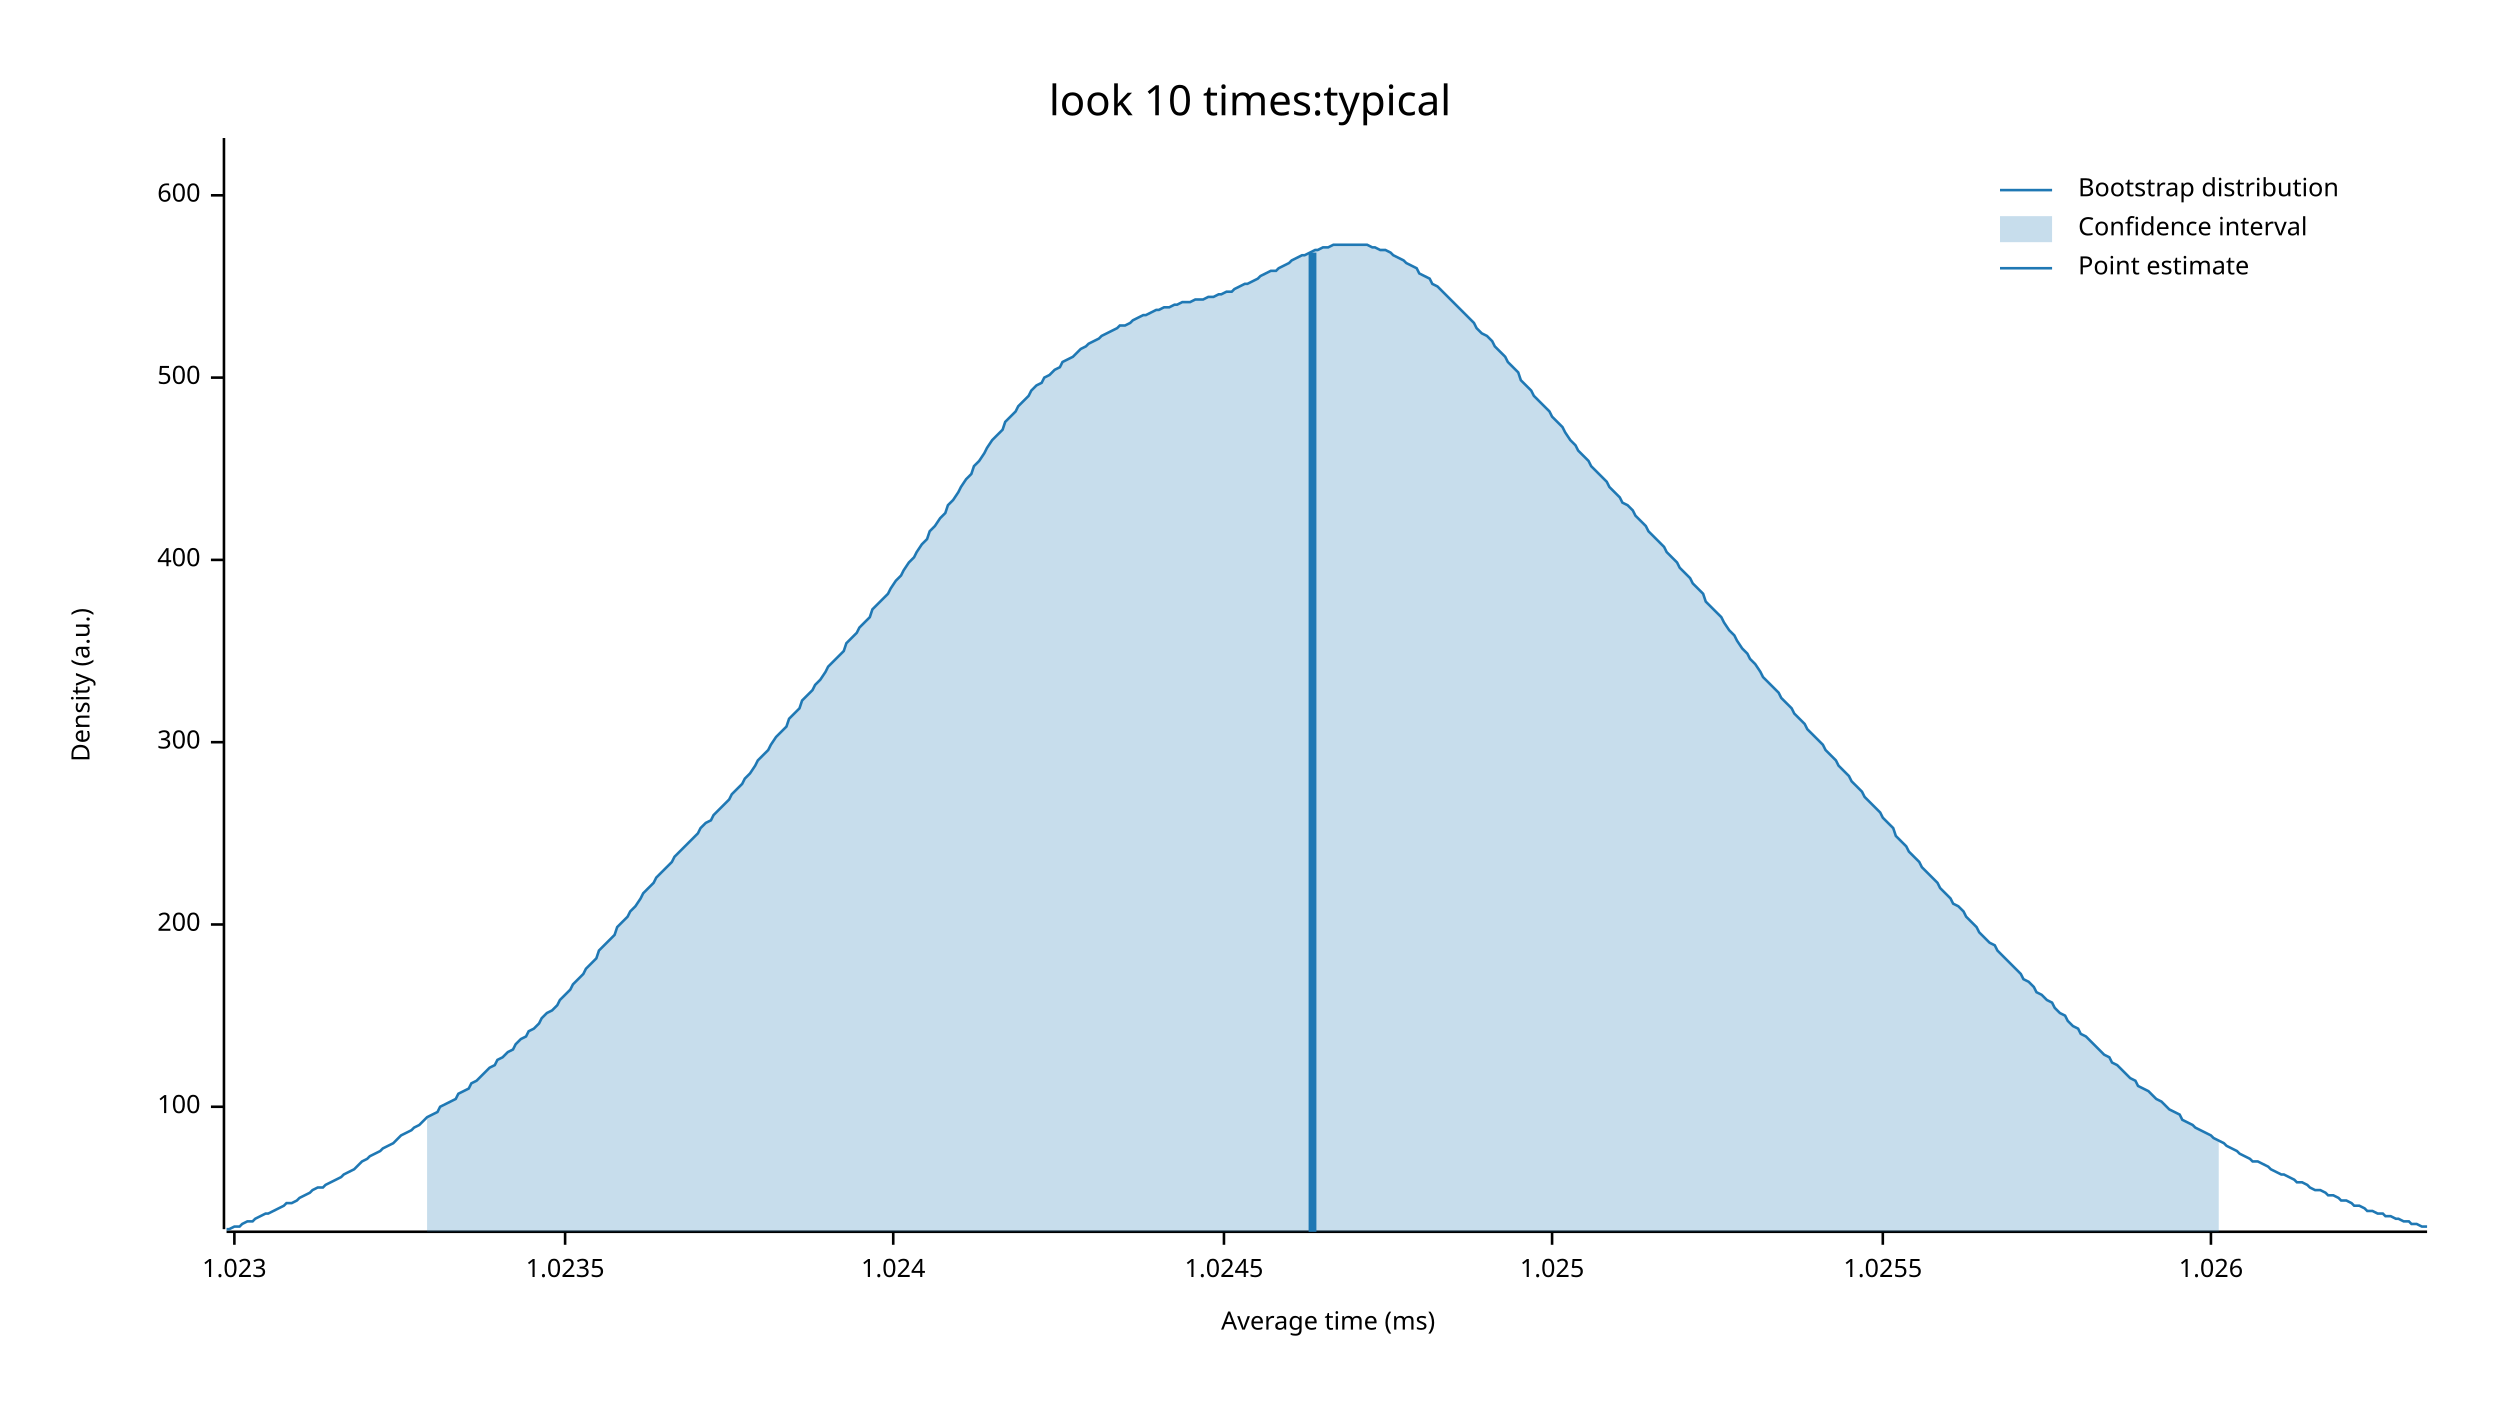
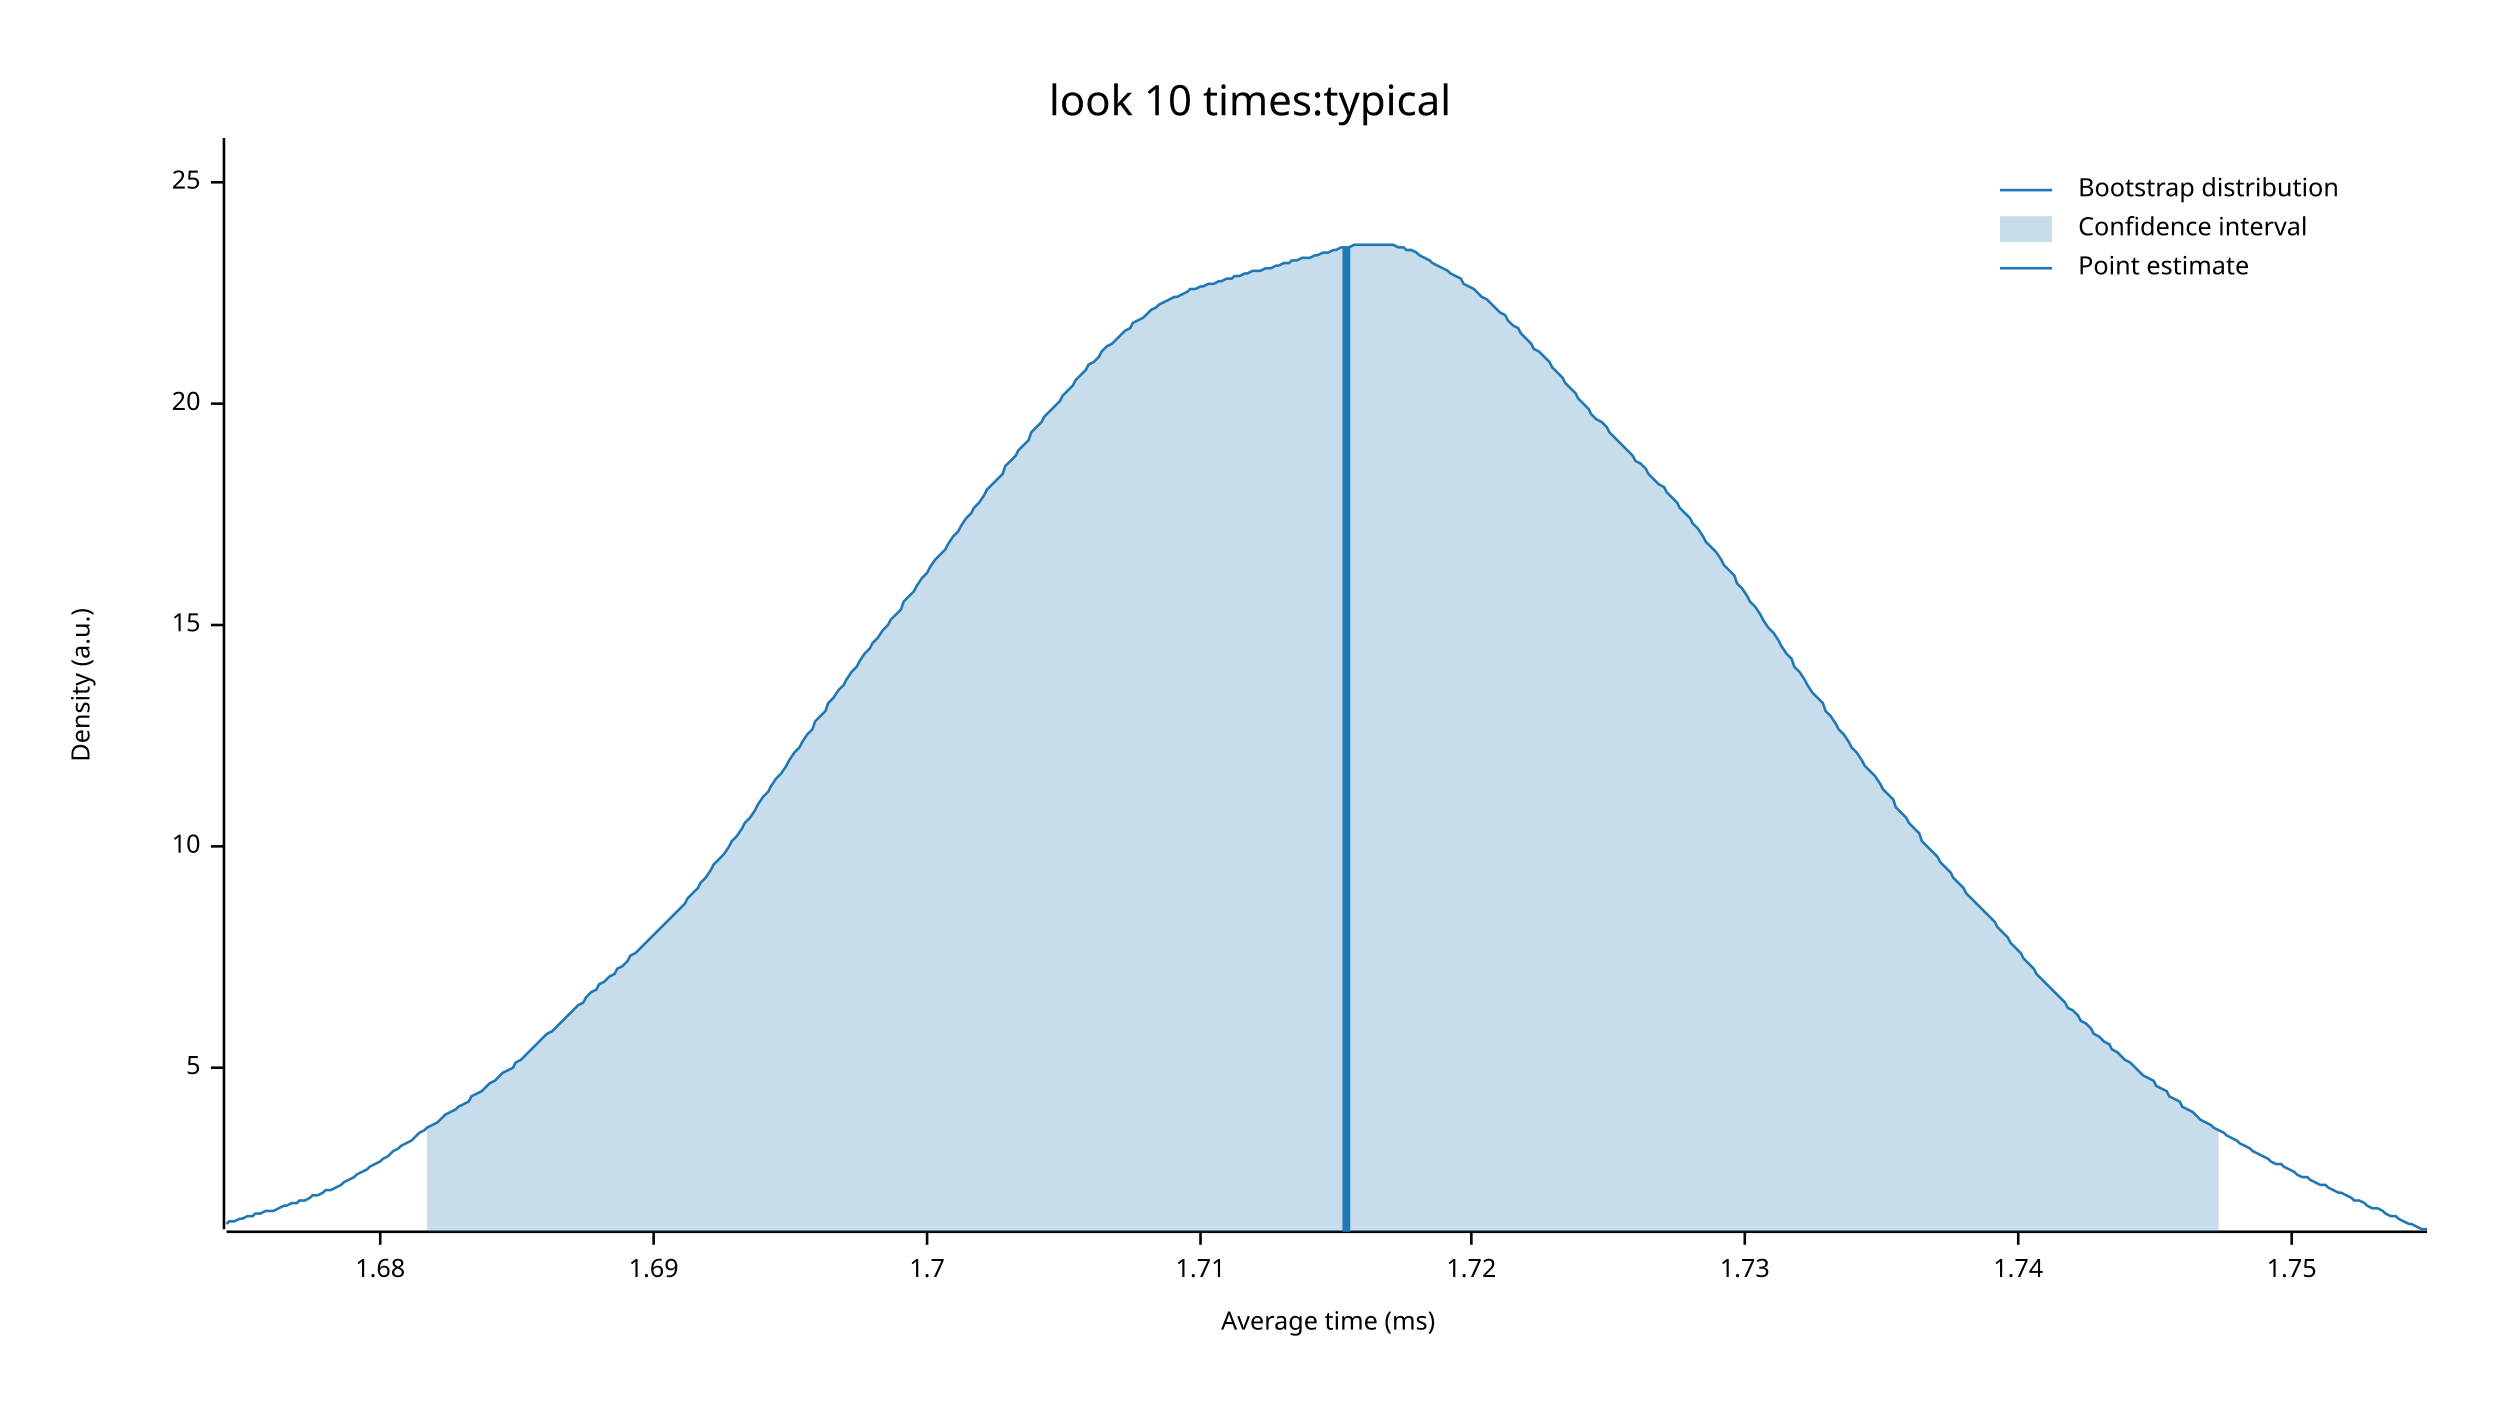
<svg xmlns="http://www.w3.org/2000/svg" width="960" height="540" viewBox="0 0 960 540">
  <text x="480" y="32" dy="0.76em" text-anchor="middle" font-family="sans-serif" font-size="16.129" opacity="1" fill="#000000">
look 10 times:typical
</text>
  <text x="27" y="263" dy="0.76em" text-anchor="middle" font-family="sans-serif" font-size="9.677" opacity="1" fill="#000000" transform="rotate(270, 27, 263)">
Density (a.u.)
</text>
  <text x="510" y="513" dy="-0.5ex" text-anchor="middle" font-family="sans-serif" font-size="9.677" opacity="1" fill="#000000">
Average time (ms)
</text>
  <polyline fill="none" opacity="1" stroke="#000000" stroke-width="1" points="86,53 86,472 " />
-   <text x="77" y="425" dy="0.5ex" text-anchor="end" font-family="sans-serif" font-size="9.677" opacity="1" fill="#000000">
- 100
+   <text x="77" y="410" dy="0.5ex" text-anchor="end" font-family="sans-serif" font-size="9.677" opacity="1" fill="#000000">
+ 5
</text>
-   <polyline fill="none" opacity="1" stroke="#000000" stroke-width="1" points="81,425 86,425 " />
-   <text x="77" y="355" dy="0.5ex" text-anchor="end" font-family="sans-serif" font-size="9.677" opacity="1" fill="#000000">
- 200
+   <polyline fill="none" opacity="1" stroke="#000000" stroke-width="1" points="81,410 86,410 " />
+   <text x="77" y="325" dy="0.5ex" text-anchor="end" font-family="sans-serif" font-size="9.677" opacity="1" fill="#000000">
+ 10
</text>
-   <polyline fill="none" opacity="1" stroke="#000000" stroke-width="1" points="81,355 86,355 " />
-   <text x="77" y="285" dy="0.5ex" text-anchor="end" font-family="sans-serif" font-size="9.677" opacity="1" fill="#000000">
- 300
+   <polyline fill="none" opacity="1" stroke="#000000" stroke-width="1" points="81,325 86,325 " />
+   <text x="77" y="240" dy="0.5ex" text-anchor="end" font-family="sans-serif" font-size="9.677" opacity="1" fill="#000000">
+ 15
</text>
-   <polyline fill="none" opacity="1" stroke="#000000" stroke-width="1" points="81,285 86,285 " />
-   <text x="77" y="215" dy="0.5ex" text-anchor="end" font-family="sans-serif" font-size="9.677" opacity="1" fill="#000000">
- 400
+   <polyline fill="none" opacity="1" stroke="#000000" stroke-width="1" points="81,240 86,240 " />
+   <text x="77" y="155" dy="0.5ex" text-anchor="end" font-family="sans-serif" font-size="9.677" opacity="1" fill="#000000">
+ 20
</text>
-   <polyline fill="none" opacity="1" stroke="#000000" stroke-width="1" points="81,215 86,215 " />
-   <text x="77" y="145" dy="0.5ex" text-anchor="end" font-family="sans-serif" font-size="9.677" opacity="1" fill="#000000">
- 500
+   <polyline fill="none" opacity="1" stroke="#000000" stroke-width="1" points="81,155 86,155 " />
+   <text x="77" y="70" dy="0.5ex" text-anchor="end" font-family="sans-serif" font-size="9.677" opacity="1" fill="#000000">
+ 25
</text>
-   <polyline fill="none" opacity="1" stroke="#000000" stroke-width="1" points="81,145 86,145 " />
-   <text x="77" y="75" dy="0.5ex" text-anchor="end" font-family="sans-serif" font-size="9.677" opacity="1" fill="#000000">
- 600
+   <polyline fill="none" opacity="1" stroke="#000000" stroke-width="1" points="81,70 86,70 " />
+   <polyline fill="none" opacity="1" stroke="#000000" stroke-width="1" points="87,473 932,473 " />
+   <text x="146" y="483" dy="0.76em" text-anchor="middle" font-family="sans-serif" font-size="9.677" opacity="1" fill="#000000">
+ 1.68
</text>
-   <polyline fill="none" opacity="1" stroke="#000000" stroke-width="1" points="81,75 86,75 " />
-   <polyline fill="none" opacity="1" stroke="#000000" stroke-width="1" points="87,473 932,473 " />
-   <text x="90" y="483" dy="0.76em" text-anchor="middle" font-family="sans-serif" font-size="9.677" opacity="1" fill="#000000">
- 1.023
+   <polyline fill="none" opacity="1" stroke="#000000" stroke-width="1" points="146,473 146,478 " />
+   <text x="251" y="483" dy="0.76em" text-anchor="middle" font-family="sans-serif" font-size="9.677" opacity="1" fill="#000000">
+ 1.69
</text>
-   <polyline fill="none" opacity="1" stroke="#000000" stroke-width="1" points="90,473 90,478 " />
-   <text x="217" y="483" dy="0.76em" text-anchor="middle" font-family="sans-serif" font-size="9.677" opacity="1" fill="#000000">
- 1.0235
+   <polyline fill="none" opacity="1" stroke="#000000" stroke-width="1" points="251,473 251,478 " />
+   <text x="356" y="483" dy="0.76em" text-anchor="middle" font-family="sans-serif" font-size="9.677" opacity="1" fill="#000000">
+ 1.7
</text>
-   <polyline fill="none" opacity="1" stroke="#000000" stroke-width="1" points="217,473 217,478 " />
-   <text x="343" y="483" dy="0.76em" text-anchor="middle" font-family="sans-serif" font-size="9.677" opacity="1" fill="#000000">
- 1.024
+   <polyline fill="none" opacity="1" stroke="#000000" stroke-width="1" points="356,473 356,478 " />
+   <text x="461" y="483" dy="0.76em" text-anchor="middle" font-family="sans-serif" font-size="9.677" opacity="1" fill="#000000">
+ 1.71
</text>
-   <polyline fill="none" opacity="1" stroke="#000000" stroke-width="1" points="343,473 343,478 " />
-   <text x="470" y="483" dy="0.76em" text-anchor="middle" font-family="sans-serif" font-size="9.677" opacity="1" fill="#000000">
- 1.0245
+   <polyline fill="none" opacity="1" stroke="#000000" stroke-width="1" points="461,473 461,478 " />
+   <text x="565" y="483" dy="0.76em" text-anchor="middle" font-family="sans-serif" font-size="9.677" opacity="1" fill="#000000">
+ 1.72
</text>
-   <polyline fill="none" opacity="1" stroke="#000000" stroke-width="1" points="470,473 470,478 " />
-   <text x="596" y="483" dy="0.76em" text-anchor="middle" font-family="sans-serif" font-size="9.677" opacity="1" fill="#000000">
- 1.025
+   <polyline fill="none" opacity="1" stroke="#000000" stroke-width="1" points="565,473 565,478 " />
+   <text x="670" y="483" dy="0.76em" text-anchor="middle" font-family="sans-serif" font-size="9.677" opacity="1" fill="#000000">
+ 1.73
</text>
-   <polyline fill="none" opacity="1" stroke="#000000" stroke-width="1" points="596,473 596,478 " />
-   <text x="723" y="483" dy="0.76em" text-anchor="middle" font-family="sans-serif" font-size="9.677" opacity="1" fill="#000000">
- 1.0255
+   <polyline fill="none" opacity="1" stroke="#000000" stroke-width="1" points="670,473 670,478 " />
+   <text x="775" y="483" dy="0.76em" text-anchor="middle" font-family="sans-serif" font-size="9.677" opacity="1" fill="#000000">
+ 1.74
</text>
-   <polyline fill="none" opacity="1" stroke="#000000" stroke-width="1" points="723,473 723,478 " />
-   <text x="849" y="483" dy="0.76em" text-anchor="middle" font-family="sans-serif" font-size="9.677" opacity="1" fill="#000000">
- 1.026
+   <polyline fill="none" opacity="1" stroke="#000000" stroke-width="1" points="775,473 775,478 " />
+   <text x="880" y="483" dy="0.76em" text-anchor="middle" font-family="sans-serif" font-size="9.677" opacity="1" fill="#000000">
+ 1.75
</text>
-   <polyline fill="none" opacity="1" stroke="#000000" stroke-width="1" points="849,473 849,478 " />
-   <polyline fill="none" opacity="1" stroke="#1F78B4" stroke-width="1" points="87,472 88,472 90,471 92,471 93,470 95,469 97,469 98,468 100,467 102,466 103,466 105,465 107,464 109,463 110,462 112,462 114,461 115,460 117,459 119,458 120,457 122,456 124,456 125,455 127,454 129,453 131,452 132,451 134,450 136,449 137,448 139,446 141,445 142,444 144,443 146,442 147,441 149,440 151,439 153,437 154,436 156,435 158,434 159,433 161,432 163,430 164,429 166,428 168,427 169,425 171,424 173,423 175,422 176,420 178,419 180,418 181,416 183,415 185,413 186,412 188,410 190,409 191,407 193,406 195,404 197,403 198,401 200,399 202,398 203,396 205,395 207,393 208,391 210,389 212,388 214,386 215,384 217,382 219,380 220,378 222,376 224,374 225,372 227,370 229,368 230,365 232,363 234,361 236,359 237,356 239,354 241,352 242,350 244,348 246,345 247,343 249,341 251,339 252,337 254,335 256,333 258,331 259,329 261,327 263,325 264,324 266,322 268,320 269,318 271,316 273,315 274,313 276,311 278,309 280,307 281,305 283,303 285,301 286,299 288,297 290,294 291,292 293,290 295,288 296,286 298,283 300,281 302,279 303,276 305,274 307,272 308,269 310,267 312,265 313,263 315,261 317,258 318,256 320,254 322,252 324,250 325,247 327,245 329,243 330,241 332,239 334,237 335,234 337,232 339,230 341,228 342,226 344,223 346,221 347,219 349,216 351,214 352,212 354,209 356,207 357,204 359,202 361,199 363,197 364,194 366,192 368,189 369,187 371,184 373,182 374,179 376,177 378,174 379,172 381,169 383,167 385,165 386,162 388,160 390,158 391,156 393,154 395,152 396,150 398,148 400,147 401,145 403,144 405,142 407,141 408,139 410,138 412,137 413,136 415,134 417,133 418,132 420,131 422,130 423,129 425,128 427,127 429,126 430,125 432,125 434,124 435,123 437,122 439,121 440,121 442,120 444,119 445,119 447,118 449,118 451,117 452,117 454,116 456,116 457,116 459,115 461,115 462,115 464,114 466,114 468,113 469,113 471,112 473,112 474,111 476,110 478,109 479,109 481,108 483,107 484,106 486,105 488,104 490,104 491,103 493,102 495,101 496,100 498,99 500,98 501,98 503,97 505,96 506,96 508,95 510,95 512,94 513,94 515,94 517,94 518,94 520,94 522,94 523,94 525,94 527,95 528,95 530,96 532,96 534,97 535,98 537,99 539,100 540,101 542,102 544,103 545,105 547,106 549,107 550,109 552,110 554,112 556,114 557,115 559,117 561,119 562,120 564,122 566,124 567,126 569,128 571,129 573,131 574,133 576,135 578,137 579,139 581,141 583,143 584,146 586,148 588,150 589,152 591,154 593,156 595,158 596,160 598,162 600,164 601,166 603,169 605,171 606,173 608,175 610,177 611,179 613,181 615,183 617,185 618,187 620,189 622,191 623,193 625,194 627,196 628,198 630,200 632,202 633,204 635,206 637,208 639,210 640,212 642,214 644,216 645,218 647,220 649,222 650,224 652,226 654,228 655,231 657,233 659,235 661,237 662,239 664,242 666,244 667,246 669,249 671,251 672,253 674,255 676,258 677,260 679,262 681,264 683,266 684,268 686,270 688,272 689,274 691,276 693,278 694,280 696,282 698,284 700,286 701,288 703,290 705,292 706,294 708,296 710,298 711,300 713,302 715,304 716,306 718,308 720,310 722,312 723,314 725,316 727,318 728,321 730,323 732,325 733,327 735,329 737,331 738,333 740,335 742,337 744,339 745,341 747,343 749,345 750,347 752,348 754,350 755,352 757,354 759,356 760,358 762,360 764,362 766,363 767,365 769,367 771,369 772,370 774,372 776,374 777,376 779,377 781,379 782,381 784,382 786,384 788,385 789,387 791,389 793,390 794,392 796,394 798,395 799,397 801,398 803,400 804,401 806,403 808,405 810,406 811,408 813,409 815,411 816,412 818,414 820,415 821,417 823,418 825,419 827,421 828,422 830,423 832,425 833,426 835,427 837,428 838,430 840,431 842,432 843,433 845,434 847,435 849,436 850,437 852,438 854,439 855,440 857,441 859,442 860,443 862,444 864,445 865,446 867,446 869,447 871,448 872,449 874,450 876,451 877,451 879,452 881,453 882,454 884,454 886,455 887,456 889,457 891,457 893,458 894,459 896,459 898,460 899,461 901,461 903,462 904,463 906,463 908,464 909,465 911,465 913,466 915,466 916,467 918,467 920,468 921,468 923,469 925,469 926,470 928,470 930,471 932,471 " />
-   <polygon opacity="0.25" fill="#1F78B4" points="164,429 166,428 168,427 169,425 171,424 173,423 175,422 176,420 178,419 180,418 181,416 183,415 185,413 186,412 188,410 190,409 191,407 193,406 195,404 197,403 198,401 200,399 202,398 203,396 205,395 207,393 208,391 210,389 212,388 214,386 215,384 217,382 219,380 220,378 222,376 224,374 225,372 227,370 229,368 230,365 232,363 234,361 236,359 237,356 239,354 241,352 242,350 244,348 246,345 247,343 249,341 251,339 252,337 254,335 256,333 258,331 259,329 261,327 263,325 264,324 266,322 268,320 269,318 271,316 273,315 274,313 276,311 278,309 280,307 281,305 283,303 285,301 286,299 288,297 290,294 291,292 293,290 295,288 296,286 298,283 300,281 302,279 303,276 305,274 307,272 308,269 310,267 312,265 313,263 315,261 317,258 318,256 320,254 322,252 324,250 325,247 327,245 329,243 330,241 332,239 334,237 335,234 337,232 339,230 341,228 342,226 344,223 346,221 347,219 349,216 351,214 352,212 354,209 356,207 357,204 359,202 361,199 363,197 364,194 366,192 368,189 369,187 371,184 373,182 374,179 376,177 378,174 379,172 381,169 383,167 385,165 386,162 388,160 390,158 391,156 393,154 395,152 396,150 398,148 400,147 401,145 403,144 405,142 407,141 408,139 410,138 412,137 413,136 415,134 417,133 418,132 420,131 422,130 423,129 425,128 427,127 429,126 430,125 432,125 434,124 435,123 437,122 439,121 440,121 442,120 444,119 445,119 447,118 449,118 451,117 452,117 454,116 456,116 457,116 459,115 461,115 462,115 464,114 466,114 468,113 469,113 471,112 473,112 474,111 476,110 478,109 479,109 481,108 483,107 484,106 486,105 488,104 490,104 491,103 493,102 495,101 496,100 498,99 500,98 501,98 503,97 505,96 506,96 508,95 510,95 512,94 513,94 515,94 517,94 518,94 520,94 522,94 523,94 525,94 527,95 528,95 530,96 532,96 534,97 535,98 537,99 539,100 540,101 542,102 544,103 545,105 547,106 549,107 550,109 552,110 554,112 556,114 557,115 559,117 561,119 562,120 564,122 566,124 567,126 569,128 571,129 573,131 574,133 576,135 578,137 579,139 581,141 583,143 584,146 586,148 588,150 589,152 591,154 593,156 595,158 596,160 598,162 600,164 601,166 603,169 605,171 606,173 608,175 610,177 611,179 613,181 615,183 617,185 618,187 620,189 622,191 623,193 625,194 627,196 628,198 630,200 632,202 633,204 635,206 637,208 639,210 640,212 642,214 644,216 645,218 647,220 649,222 650,224 652,226 654,228 655,231 657,233 659,235 661,237 662,239 664,242 666,244 667,246 669,249 671,251 672,253 674,255 676,258 677,260 679,262 681,264 683,266 684,268 686,270 688,272 689,274 691,276 693,278 694,280 696,282 698,284 700,286 701,288 703,290 705,292 706,294 708,296 710,298 711,300 713,302 715,304 716,306 718,308 720,310 722,312 723,314 725,316 727,318 728,321 730,323 732,325 733,327 735,329 737,331 738,333 740,335 742,337 744,339 745,341 747,343 749,345 750,347 752,348 754,350 755,352 757,354 759,356 760,358 762,360 764,362 766,363 767,365 769,367 771,369 772,370 774,372 776,374 777,376 779,377 781,379 782,381 784,382 786,384 788,385 789,387 791,389 793,390 794,392 796,394 798,395 799,397 801,398 803,400 804,401 806,403 808,405 810,406 811,408 813,409 815,411 816,412 818,414 820,415 821,417 823,418 825,419 827,421 828,422 830,423 832,425 833,426 835,427 837,428 838,430 840,431 842,432 843,433 845,434 847,435 849,436 850,437 852,438 852,473 164,473 " />
-   <polyline fill="none" opacity="1" stroke="#1F78B4" stroke-width="3" points="504,473 504,97 " />
+   <polyline fill="none" opacity="1" stroke="#000000" stroke-width="1" points="880,473 880,478 " />
+   <polyline fill="none" opacity="1" stroke="#1F78B4" stroke-width="1" points="87,470 88,469 90,469 92,468 93,468 95,467 97,467 98,466 100,466 102,465 103,465 105,465 107,464 109,463 110,463 112,462 114,462 115,461 117,461 119,460 120,459 122,459 124,458 125,457 127,457 129,456 131,455 132,454 134,453 136,452 137,451 139,450 141,449 142,448 144,447 146,446 147,445 149,444 151,442 153,441 154,440 156,439 158,438 159,437 161,435 163,434 164,433 166,432 168,431 169,430 171,428 173,427 175,426 176,425 178,424 180,423 181,421 183,420 185,419 186,418 188,416 190,415 191,414 193,412 195,411 197,410 198,408 200,407 202,405 203,404 205,402 207,400 208,399 210,397 212,396 214,394 215,393 217,391 219,389 220,388 222,386 224,385 225,383 227,381 229,380 230,378 232,377 234,375 236,374 237,372 239,371 241,369 242,367 244,366 246,364 247,363 249,361 251,359 252,358 254,356 256,354 258,352 259,351 261,349 263,347 264,345 266,343 268,341 269,339 271,337 273,334 274,332 276,330 278,328 280,325 281,323 283,321 285,318 286,316 288,314 290,311 291,309 293,306 295,304 296,302 298,299 300,297 302,294 303,292 305,289 307,287 308,285 310,282 312,280 313,277 315,275 317,273 318,270 320,268 322,265 324,263 325,261 327,258 329,256 330,254 332,251 334,249 335,247 337,245 339,242 341,240 342,238 344,236 346,234 347,231 349,229 351,227 352,225 354,222 356,220 357,218 359,215 361,213 363,211 364,209 366,206 368,204 369,202 371,199 373,197 374,195 376,193 378,190 379,188 381,186 383,184 385,182 386,179 388,177 390,175 391,173 393,171 395,169 396,166 398,164 400,162 401,160 403,158 405,156 407,154 408,152 410,150 412,148 413,146 415,144 417,142 418,140 420,139 422,137 423,135 425,133 427,132 429,130 430,129 432,127 434,126 435,124 437,123 439,122 440,121 442,119 444,118 445,117 447,116 449,115 451,114 452,114 454,113 456,112 457,111 459,111 461,110 462,110 464,109 466,109 468,108 469,108 471,107 473,107 474,106 476,106 478,105 479,105 481,104 483,104 484,104 486,103 488,103 490,102 491,102 493,101 495,101 496,100 498,100 500,99 501,99 503,99 505,98 506,98 508,97 510,97 512,96 513,96 515,95 517,95 518,95 520,94 522,94 523,94 525,94 527,94 528,94 530,94 532,94 534,94 535,94 537,95 539,95 540,96 542,96 544,97 545,98 547,99 549,100 550,101 552,102 554,103 556,104 557,105 559,106 561,107 562,109 564,110 566,111 567,112 569,114 571,115 573,117 574,118 576,120 578,121 579,123 581,125 583,126 584,128 586,130 588,132 589,134 591,135 593,137 595,139 596,141 598,143 600,145 601,147 603,149 605,151 606,153 608,155 610,157 611,159 613,161 615,162 617,164 618,166 620,168 622,170 623,171 625,173 627,175 628,177 630,178 632,180 633,182 635,184 637,186 639,187 640,189 642,191 644,193 645,195 647,197 649,199 650,201 652,203 654,206 655,208 657,210 659,212 661,215 662,217 664,219 666,221 667,224 669,226 671,229 672,231 674,233 676,236 677,238 679,241 681,243 683,246 684,248 686,251 688,253 689,256 691,258 693,261 694,263 696,266 698,268 700,270 701,273 703,275 705,278 706,280 708,282 710,285 711,287 713,289 715,292 716,294 718,296 720,298 722,301 723,303 725,305 727,307 728,310 730,312 732,314 733,316 735,318 737,320 738,323 740,325 742,327 744,329 745,331 747,333 749,335 750,337 752,339 754,341 755,343 757,345 759,347 760,348 762,350 764,352 766,354 767,356 769,358 771,360 772,362 774,364 776,366 777,368 779,370 781,372 782,374 784,376 786,378 788,380 789,381 791,383 793,385 794,387 796,388 798,390 799,392 801,393 803,395 804,397 806,398 808,400 810,401 811,403 813,404 815,406 816,407 818,408 820,410 821,411 823,413 825,414 827,415 828,417 830,418 832,419 833,421 835,422 837,423 838,425 840,426 842,427 843,428 845,430 847,431 849,432 850,433 852,434 854,435 855,436 857,437 859,438 860,439 862,440 864,441 865,442 867,443 869,444 871,445 872,446 874,447 876,447 877,448 879,449 881,450 882,451 884,452 886,452 887,453 889,454 891,455 893,455 894,456 896,457 898,458 899,458 901,459 903,460 904,461 906,461 908,462 909,463 911,464 913,464 915,465 916,466 918,467 920,467 921,468 923,469 925,470 926,470 928,471 930,472 932,472 " />
+   <polygon opacity="0.25" fill="#1F78B4" points="164,433 166,432 168,431 169,430 171,428 173,427 175,426 176,425 178,424 180,423 181,421 183,420 185,419 186,418 188,416 190,415 191,414 193,412 195,411 197,410 198,408 200,407 202,405 203,404 205,402 207,400 208,399 210,397 212,396 214,394 215,393 217,391 219,389 220,388 222,386 224,385 225,383 227,381 229,380 230,378 232,377 234,375 236,374 237,372 239,371 241,369 242,367 244,366 246,364 247,363 249,361 251,359 252,358 254,356 256,354 258,352 259,351 261,349 263,347 264,345 266,343 268,341 269,339 271,337 273,334 274,332 276,330 278,328 280,325 281,323 283,321 285,318 286,316 288,314 290,311 291,309 293,306 295,304 296,302 298,299 300,297 302,294 303,292 305,289 307,287 308,285 310,282 312,280 313,277 315,275 317,273 318,270 320,268 322,265 324,263 325,261 327,258 329,256 330,254 332,251 334,249 335,247 337,245 339,242 341,240 342,238 344,236 346,234 347,231 349,229 351,227 352,225 354,222 356,220 357,218 359,215 361,213 363,211 364,209 366,206 368,204 369,202 371,199 373,197 374,195 376,193 378,190 379,188 381,186 383,184 385,182 386,179 388,177 390,175 391,173 393,171 395,169 396,166 398,164 400,162 401,160 403,158 405,156 407,154 408,152 410,150 412,148 413,146 415,144 417,142 418,140 420,139 422,137 423,135 425,133 427,132 429,130 430,129 432,127 434,126 435,124 437,123 439,122 440,121 442,119 444,118 445,117 447,116 449,115 451,114 452,114 454,113 456,112 457,111 459,111 461,110 462,110 464,109 466,109 468,108 469,108 471,107 473,107 474,106 476,106 478,105 479,105 481,104 483,104 484,104 486,103 488,103 490,102 491,102 493,101 495,101 496,100 498,100 500,99 501,99 503,99 505,98 506,98 508,97 510,97 512,96 513,96 515,95 517,95 518,95 520,94 522,94 523,94 525,94 527,94 528,94 530,94 532,94 534,94 535,94 537,95 539,95 540,96 542,96 544,97 545,98 547,99 549,100 550,101 552,102 554,103 556,104 557,105 559,106 561,107 562,109 564,110 566,111 567,112 569,114 571,115 573,117 574,118 576,120 578,121 579,123 581,125 583,126 584,128 586,130 588,132 589,134 591,135 593,137 595,139 596,141 598,143 600,145 601,147 603,149 605,151 606,153 608,155 610,157 611,159 613,161 615,162 617,164 618,166 620,168 622,170 623,171 625,173 627,175 628,177 630,178 632,180 633,182 635,184 637,186 639,187 640,189 642,191 644,193 645,195 647,197 649,199 650,201 652,203 654,206 655,208 657,210 659,212 661,215 662,217 664,219 666,221 667,224 669,226 671,229 672,231 674,233 676,236 677,238 679,241 681,243 683,246 684,248 686,251 688,253 689,256 691,258 693,261 694,263 696,266 698,268 700,270 701,273 703,275 705,278 706,280 708,282 710,285 711,287 713,289 715,292 716,294 718,296 720,298 722,301 723,303 725,305 727,307 728,310 730,312 732,314 733,316 735,318 737,320 738,323 740,325 742,327 744,329 745,331 747,333 749,335 750,337 752,339 754,341 755,343 757,345 759,347 760,348 762,350 764,352 766,354 767,356 769,358 771,360 772,362 774,364 776,366 777,368 779,370 781,372 782,374 784,376 786,378 788,380 789,381 791,383 793,385 794,387 796,388 798,390 799,392 801,393 803,395 804,397 806,398 808,400 810,401 811,403 813,404 815,406 816,407 818,408 820,410 821,411 823,413 825,414 827,415 828,417 830,418 832,419 833,421 835,422 837,423 838,425 840,426 842,427 843,428 845,430 847,431 849,432 850,433 852,434 852,473 164,473 " />
+   <polyline fill="none" opacity="1" stroke="#1F78B4" stroke-width="3" points="517,473 517,95 " />
  <text x="798" y="68" dy="0.76em" text-anchor="start" font-family="sans-serif" font-size="9.677" opacity="1" fill="#000000">
Bootstrap distribution
</text>
  <text x="798" y="83" dy="0.76em" text-anchor="start" font-family="sans-serif" font-size="9.677" opacity="1" fill="#000000">
Confidence interval
</text>
  <text x="798" y="98" dy="0.76em" text-anchor="start" font-family="sans-serif" font-size="9.677" opacity="1" fill="#000000">
Point estimate
</text>
  <polyline fill="none" opacity="1" stroke="#1F78B4" stroke-width="1" points="768,73 788,73 " />
  <rect x="768" y="83" width="20" height="10" opacity="0.25" fill="#1F78B4" stroke="none" />
  <polyline fill="none" opacity="1" stroke="#1F78B4" stroke-width="1" points="768,103 788,103 " />
</svg>
